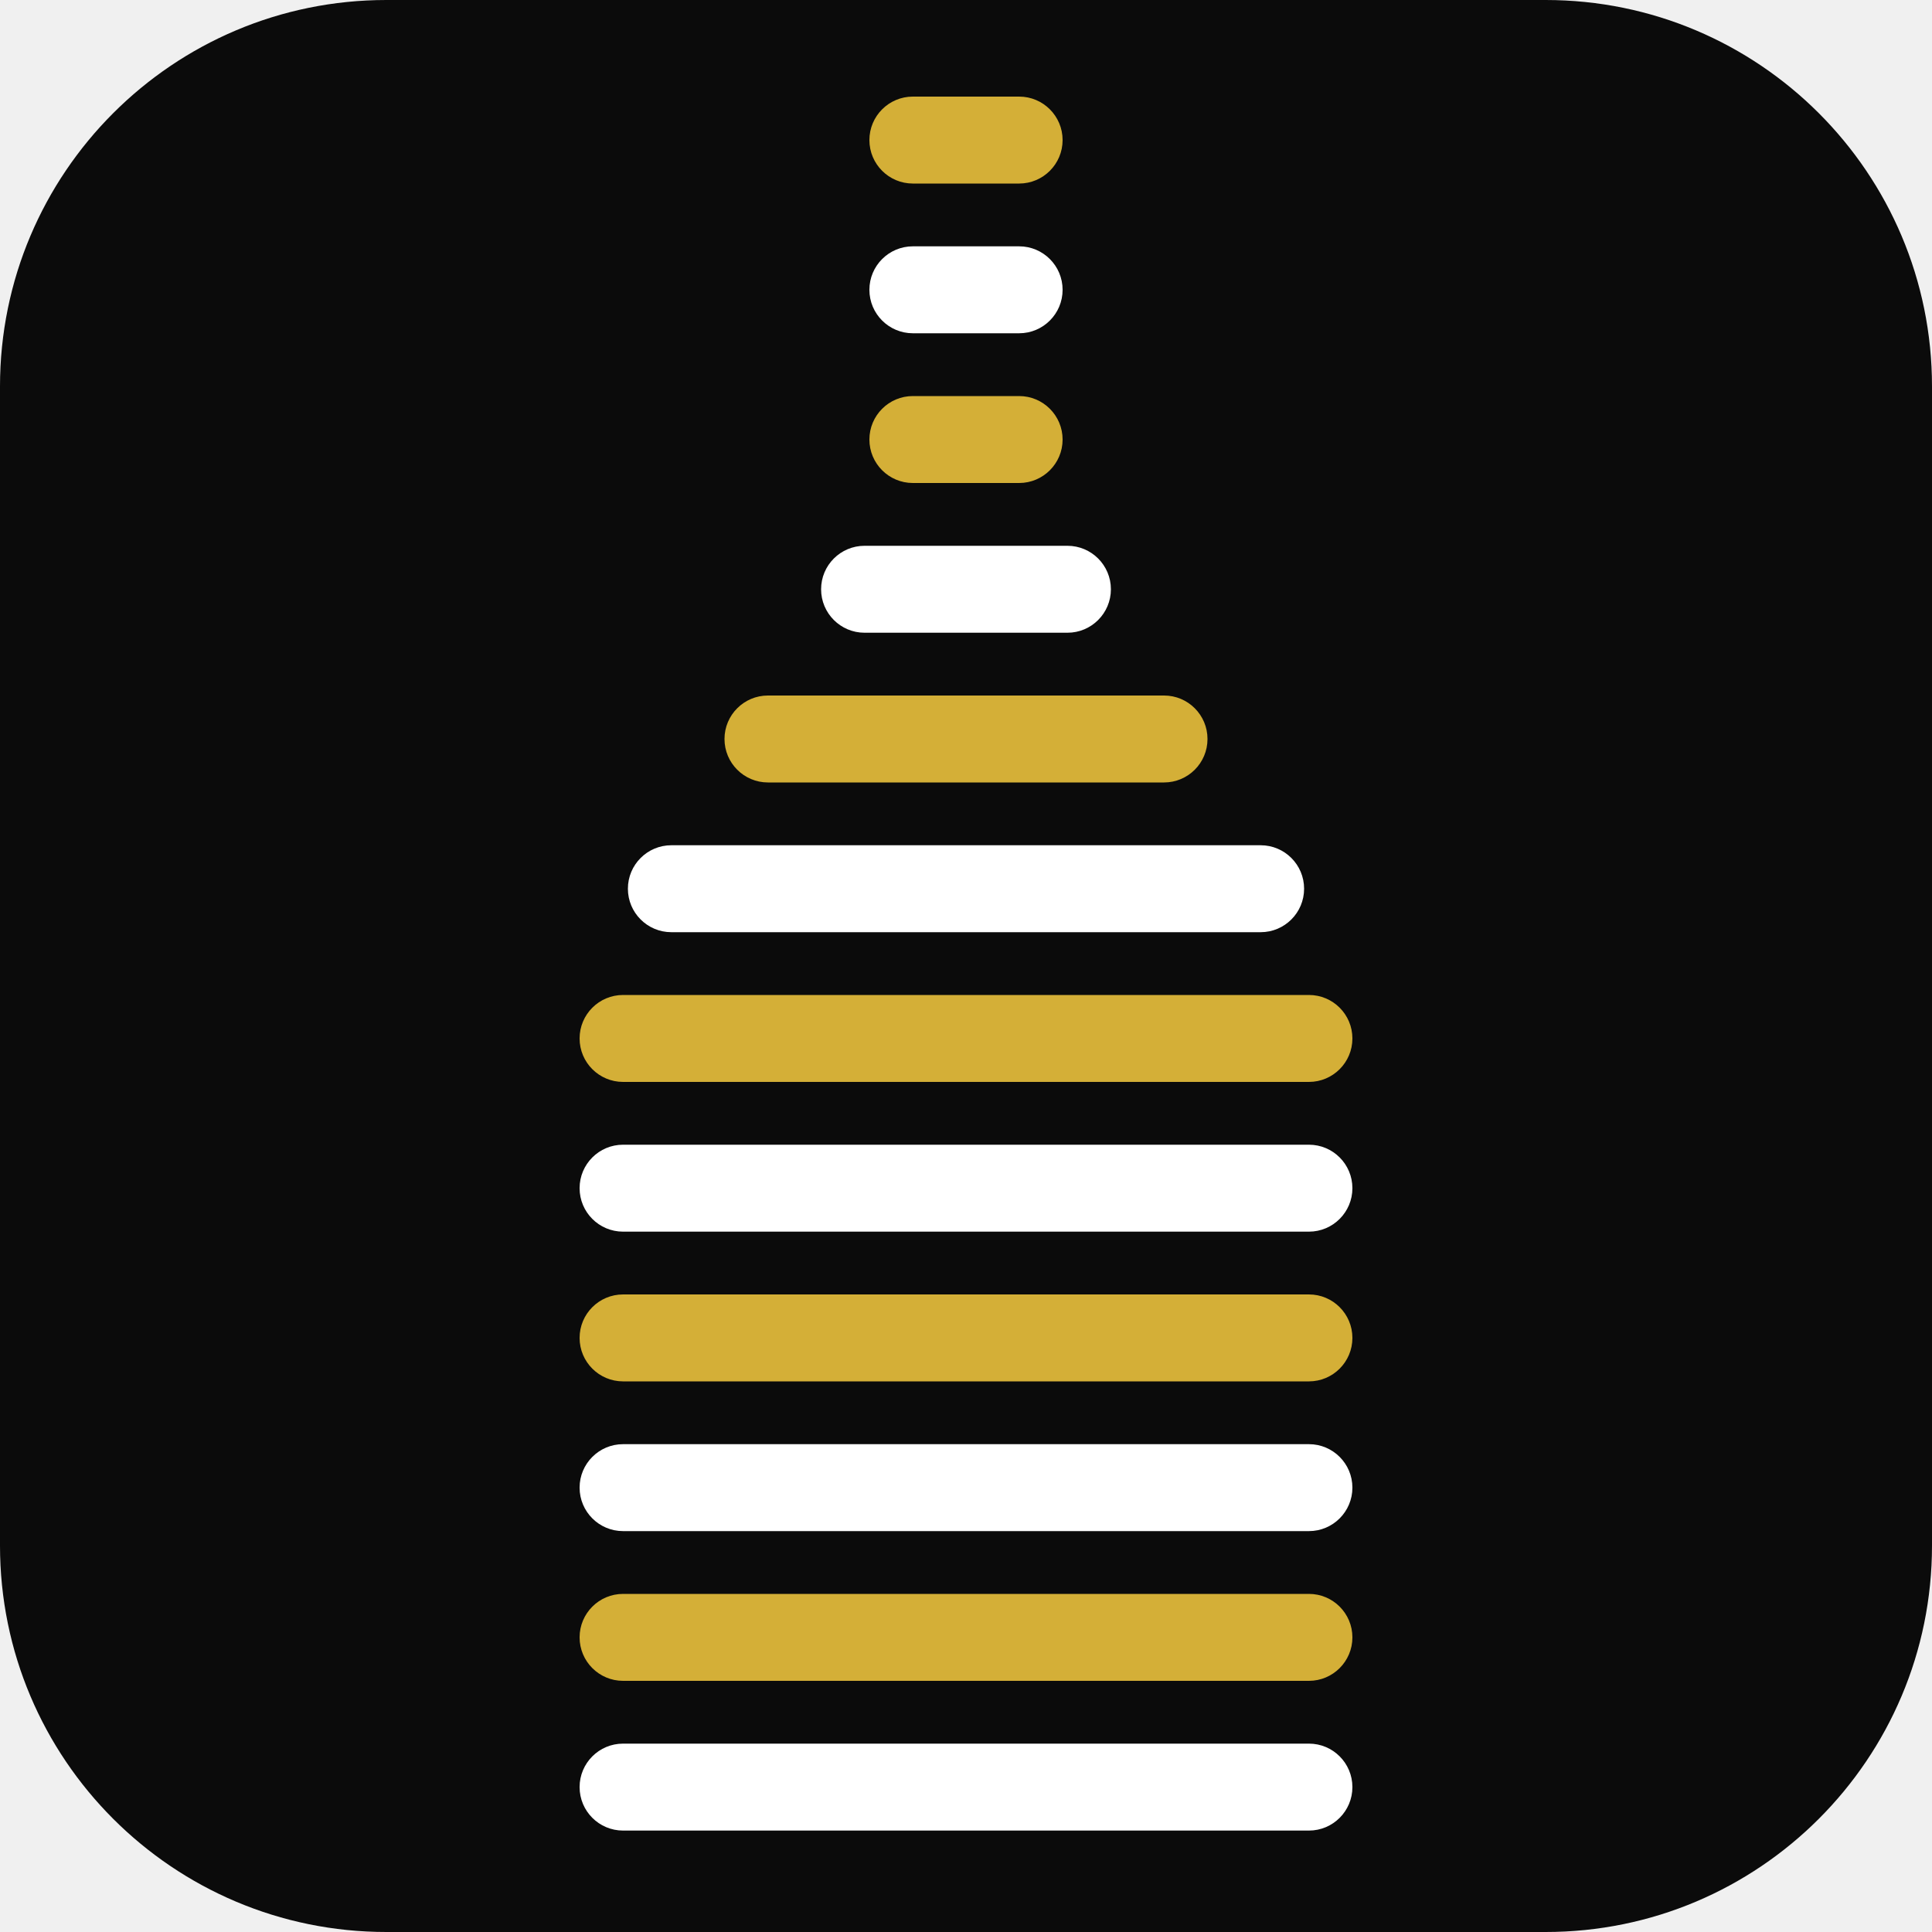
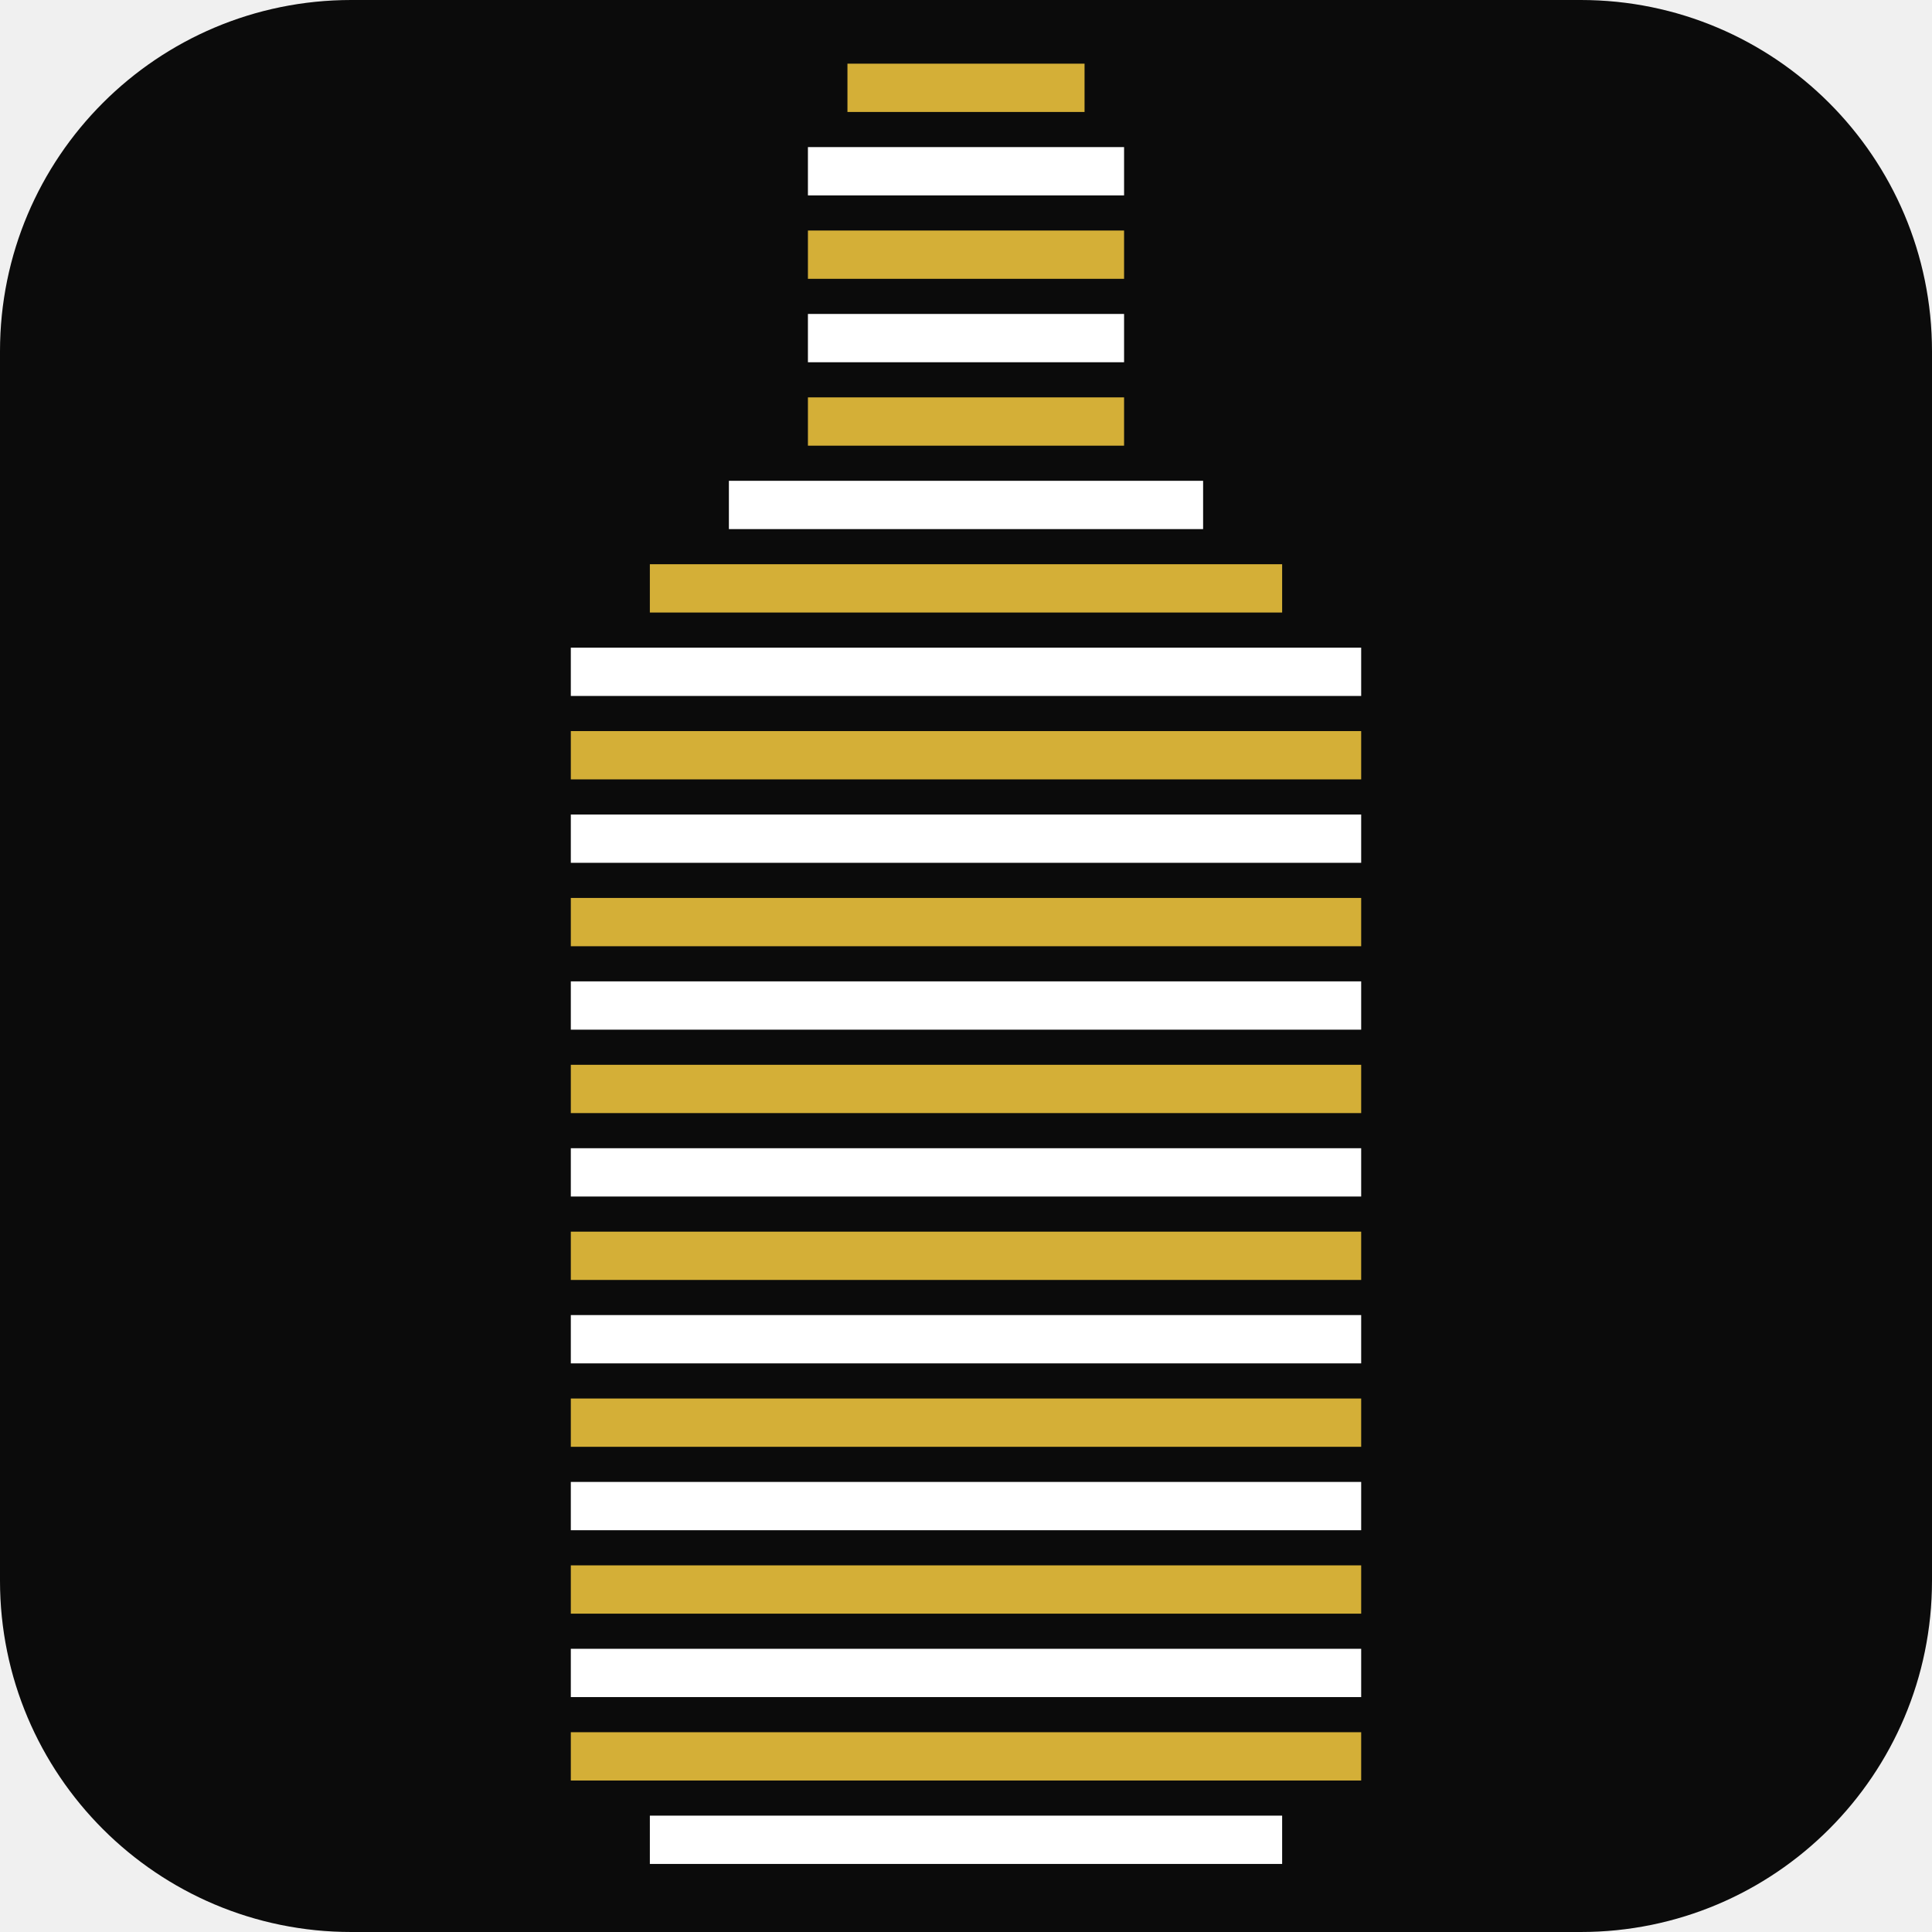
- <svg xmlns="http://www.w3.org/2000/svg" viewBox="-10 0 40 40">
-   <rect x="-10" width="40" height="40" rx="8" fill="#0b0b0b" />
-   <rect x="8.0" y="2.0" width="4" height="1.8" rx="0.9" fill="#D4AF37" />
-   <rect x="8.0" y="5.1" width="4" height="1.8" rx="0.9" fill="#FFFFFF" />
-   <rect x="8.0" y="8.2" width="4" height="1.8" rx="0.9" fill="#D4AF37" />
-   <rect x="7.0" y="11.3" width="6" height="1.8" rx="0.9" fill="#FFFFFF" />
-   <rect x="5.0" y="14.4" width="10" height="1.8" rx="0.9" fill="#D4AF37" />
-   <rect x="3.0" y="17.5" width="14" height="1.8" rx="0.9" fill="#FFFFFF" />
-   <rect x="2.0" y="20.6" width="16" height="1.8" rx="0.9" fill="#D4AF37" />
-   <rect x="2.0" y="23.7" width="16" height="1.8" rx="0.9" fill="#FFFFFF" />
-   <rect x="2.0" y="26.8" width="16" height="1.8" rx="0.9" fill="#D4AF37" />
-   <rect x="2.0" y="29.9" width="16" height="1.8" rx="0.9" fill="#FFFFFF" />
-   <rect x="2.0" y="33.0" width="16" height="1.8" rx="0.9" fill="#D4AF37" />
-   <rect x="2.0" y="36.1" width="16" height="1.8" rx="0.9" fill="#FFFFFF" />
+ <svg xmlns="http://www.w3.org/2000/svg" viewBox="16 10 88 88">
+   <rect x="16" y="10" width="88" height="88" rx="16" fill="#0b0b0b" />
+   <g stroke-width="2.2">
+     <line x1="54.6" y1="14.0" x2="65.4" y2="14.0" stroke="#D4AF37" />
+     <line x1="52.8" y1="17.8" x2="67.2" y2="17.8" stroke="#FFFFFF" />
+     <line x1="52.8" y1="21.6" x2="67.2" y2="21.6" stroke="#D4AF37" />
+     <line x1="52.8" y1="25.4" x2="67.2" y2="25.4" stroke="#FFFFFF" />
+     <line x1="52.8" y1="29.2" x2="67.2" y2="29.2" stroke="#D4AF37" />
+     <line x1="49.2" y1="33.0" x2="70.8" y2="33.0" stroke="#FFFFFF" />
+     <line x1="45.6" y1="36.8" x2="74.4" y2="36.8" stroke="#D4AF37" />
+     <line x1="42.0" y1="40.6" x2="78.0" y2="40.6" stroke="#FFFFFF" />
+     <line x1="42.0" y1="44.4" x2="78.0" y2="44.4" stroke="#D4AF37" />
+     <line x1="42.0" y1="48.2" x2="78.0" y2="48.2" stroke="#FFFFFF" />
+     <line x1="42.0" y1="52.0" x2="78.0" y2="52.0" stroke="#D4AF37" />
+     <line x1="42.0" y1="55.8" x2="78.0" y2="55.8" stroke="#FFFFFF" />
+     <line x1="42.0" y1="59.6" x2="78.0" y2="59.6" stroke="#D4AF37" />
+     <line x1="42.0" y1="63.4" x2="78.0" y2="63.4" stroke="#FFFFFF" />
+     <line x1="42.0" y1="67.2" x2="78.0" y2="67.2" stroke="#D4AF37" />
+     <line x1="42.0" y1="71.0" x2="78.0" y2="71.0" stroke="#FFFFFF" />
+     <line x1="42.0" y1="74.8" x2="78.0" y2="74.8" stroke="#D4AF37" />
+     <line x1="42.0" y1="78.6" x2="78.0" y2="78.6" stroke="#FFFFFF" />
+     <line x1="42.0" y1="82.4" x2="78.0" y2="82.4" stroke="#D4AF37" />
+     <line x1="42.0" y1="86.2" x2="78.0" y2="86.2" stroke="#FFFFFF" />
+     <line x1="42.0" y1="90.0" x2="78.0" y2="90.0" stroke="#D4AF37" />
+     <line x1="45.6" y1="93.8" x2="74.4" y2="93.8" stroke="#FFFFFF" />
+   </g>
</svg>
